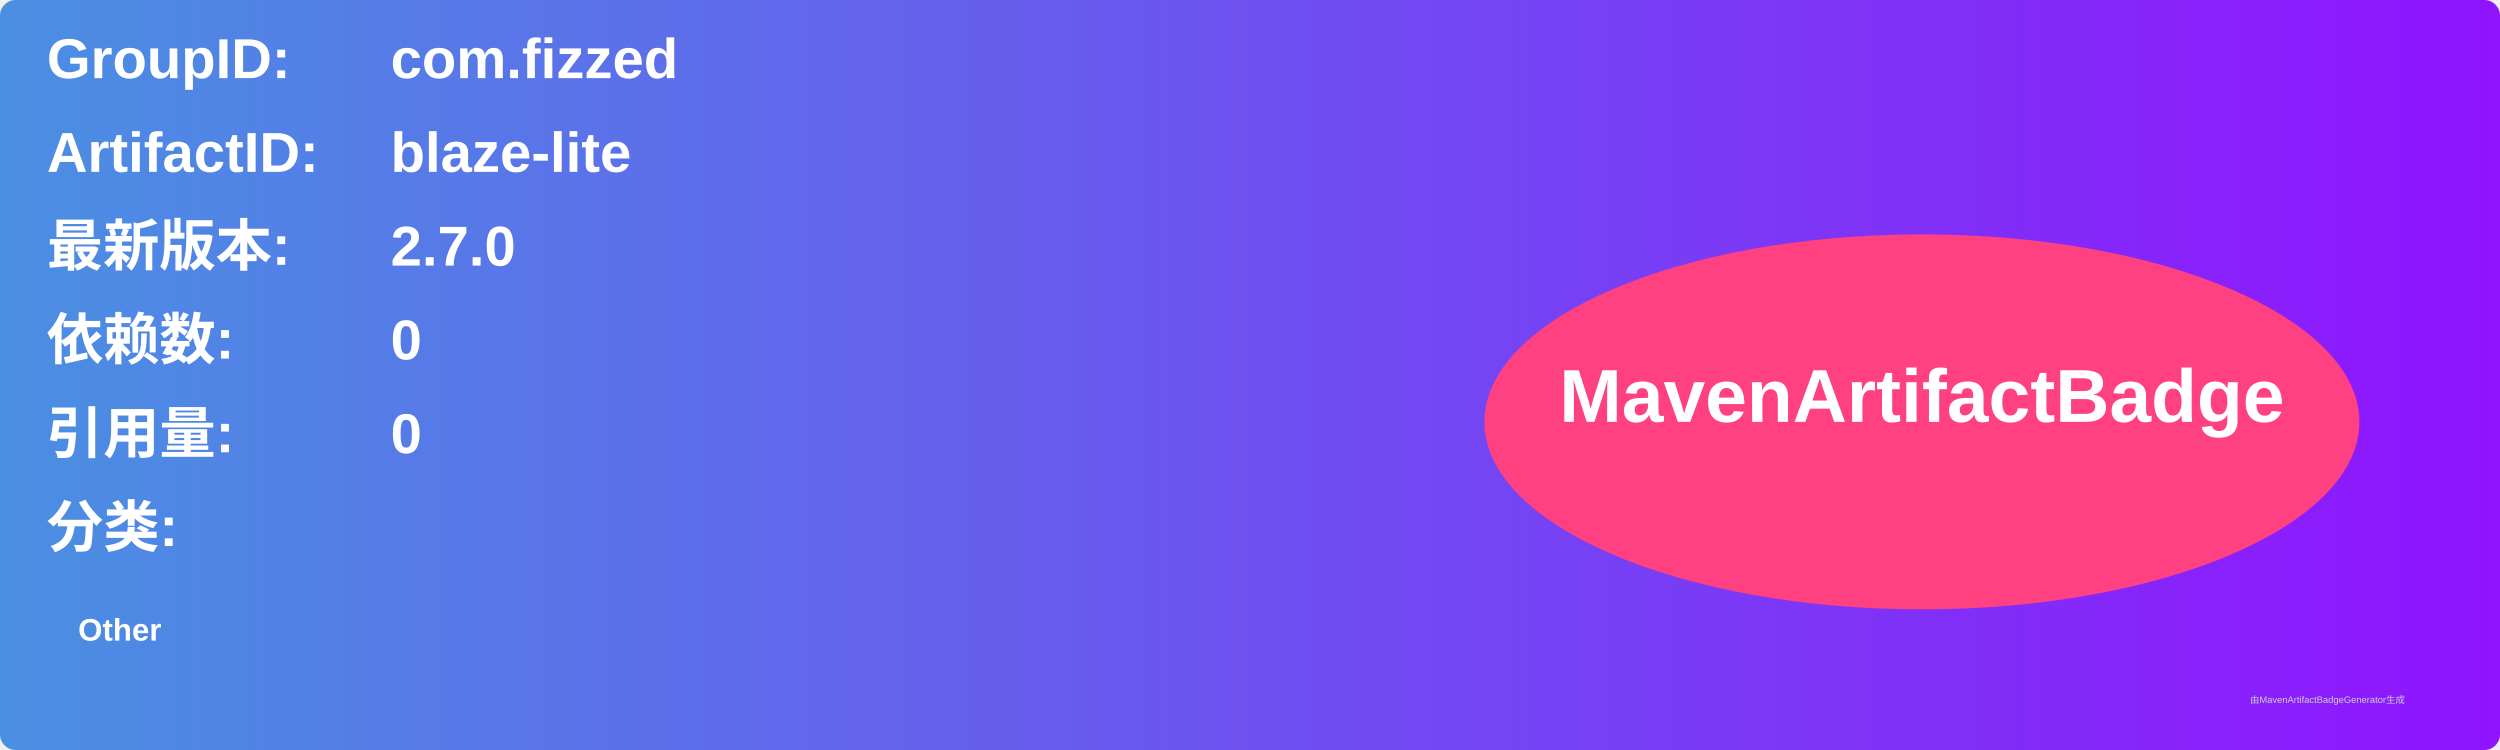
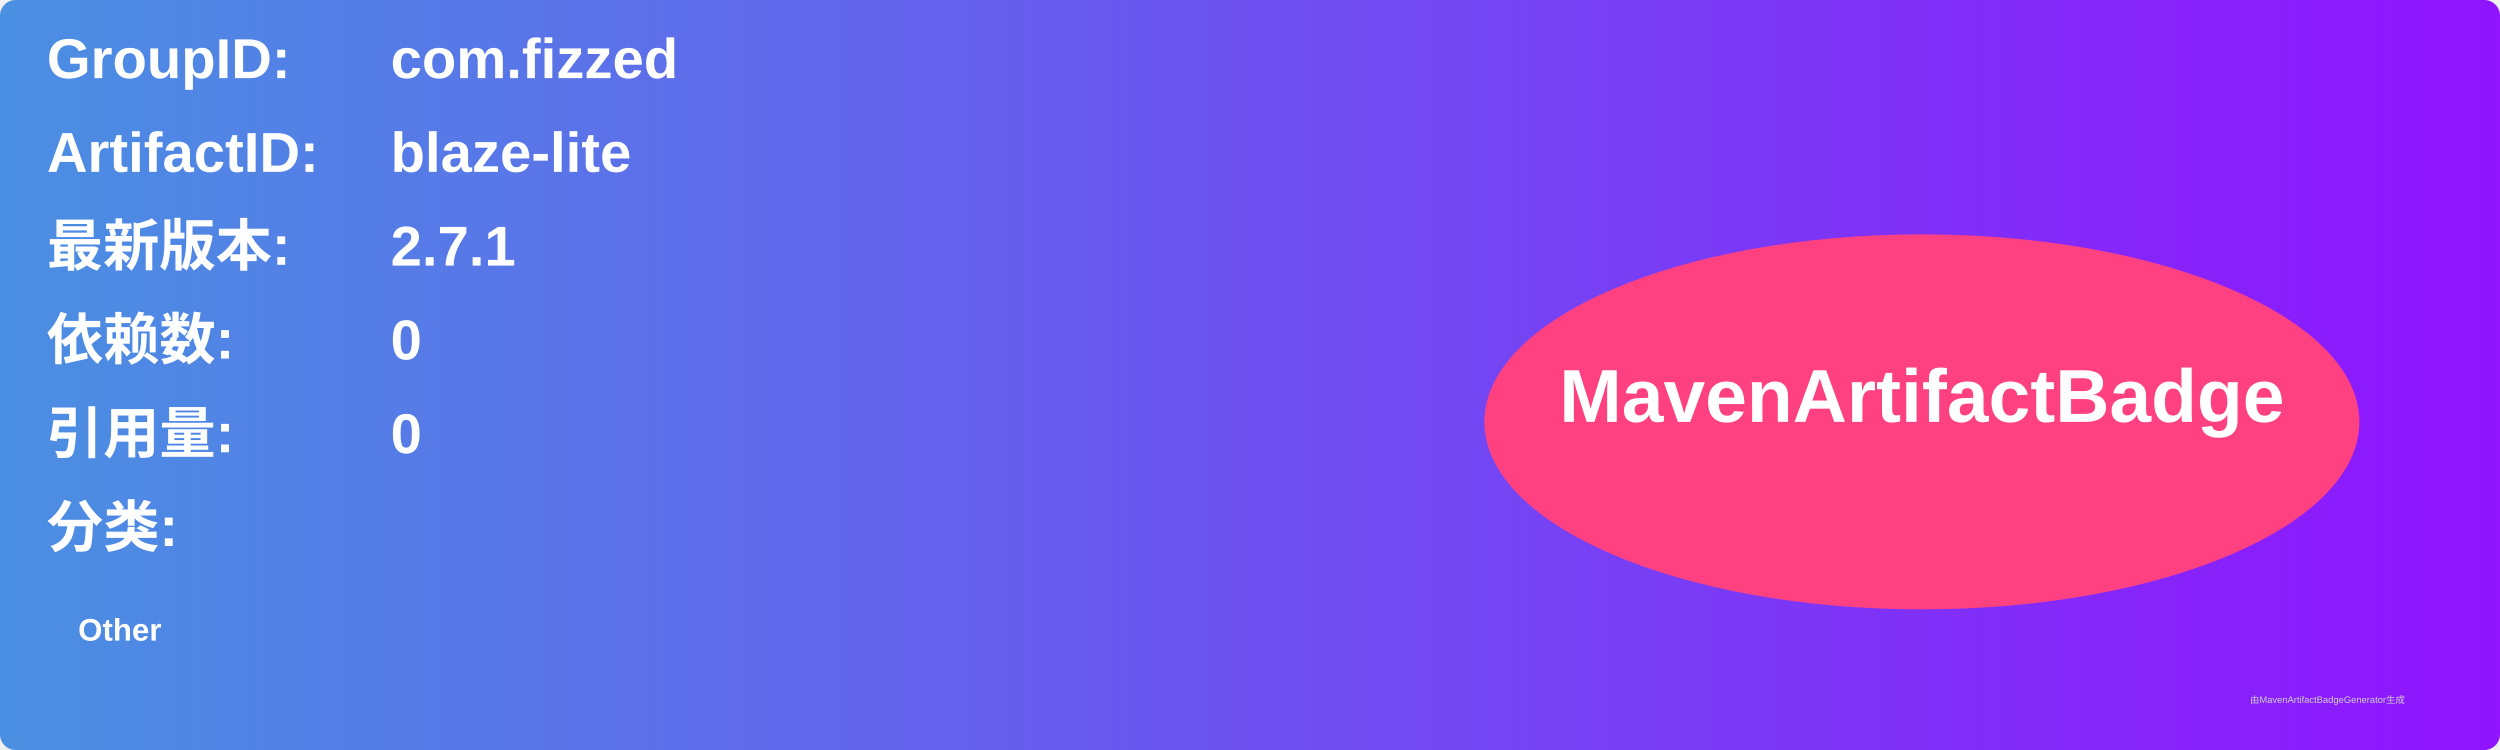
<svg xmlns="http://www.w3.org/2000/svg" width="800" height="240" viewBox="0 0 800 240">
  <linearGradient id="grad" x1="0%" y1="0%" x2="100%" y2="0%">
    <stop offset="0%" stop-color="#4a90e2" />
    <stop offset="100%" stop-color="#9013fe" />
  </linearGradient>
  <rect width="100%" height="100%" rx="5" ry="5" fill="url(#grad)" />
  <g transform="translate(15, 15)">
    <text x="0" y="10" font-family="Arial" font-size="18" fill="white" font-weight="bold" width="260">GroupID:</text>
    <text x="110" y="10" font-family="Arial" font-size="18" fill="white" font-weight="bold" width="460">com.fizzed</text>
    <text x="0" y="40" font-family="Arial" font-size="18" fill="white" font-weight="bold" width="260">ArtifactID:</text>
    <text x="110" y="40" font-family="Arial" font-size="18" fill="white" font-weight="bold" width="460">blaze-lite</text>
    <text x="0" y="70" font-family="Arial" font-size="18" fill="white" font-weight="bold">最新版本:</text>
    <text x="110" y="70" font-family="Arial" font-size="18" fill="white" font-weight="bold">
-       <tspan font-weight="bold">2.7.0</tspan>
+       <tspan font-weight="bold">2.7.1</tspan>
    </text>
    <text x="0" y="100" font-family="Arial" font-size="18" fill="white" font-weight="bold">依赖数: </text>
    <text x="110" y="100" font-family="Arial" font-size="18" fill="white">
      <tspan font-weight="bold">0</tspan>
    </text>
    <text x="0" y="130" font-family="Arial" font-size="18" fill="white" font-weight="bold">引用量: </text>
    <text x="110" y="130" font-family="Arial" font-size="18" fill="white">
      <tspan font-weight="bold">0</tspan>
    </text>
    <text x="0" y="160" font-family="Arial" font-size="18" fill="white" font-weight="bold">分类:</text>
    <text x="10" y="190" font-family="Arial" font-size="10" fill="white">
      <tspan font-weight="bold">Other</tspan>
    </text>
    <ellipse cx="600" cy="120" rx="140" ry="60" fill="#ff4081" />
    <text x="600" y="120" text-anchor="middle" font-family="Arial" font-size="24" fill="white" font-weight="bold">MavenArtifactBadge</text>
  </g>
  <text x="720" y="225" font-family="Arial" font-size="3" fill="#d0d0d0">由MavenArtifactBadgeGenerator生成</text>
</svg>
